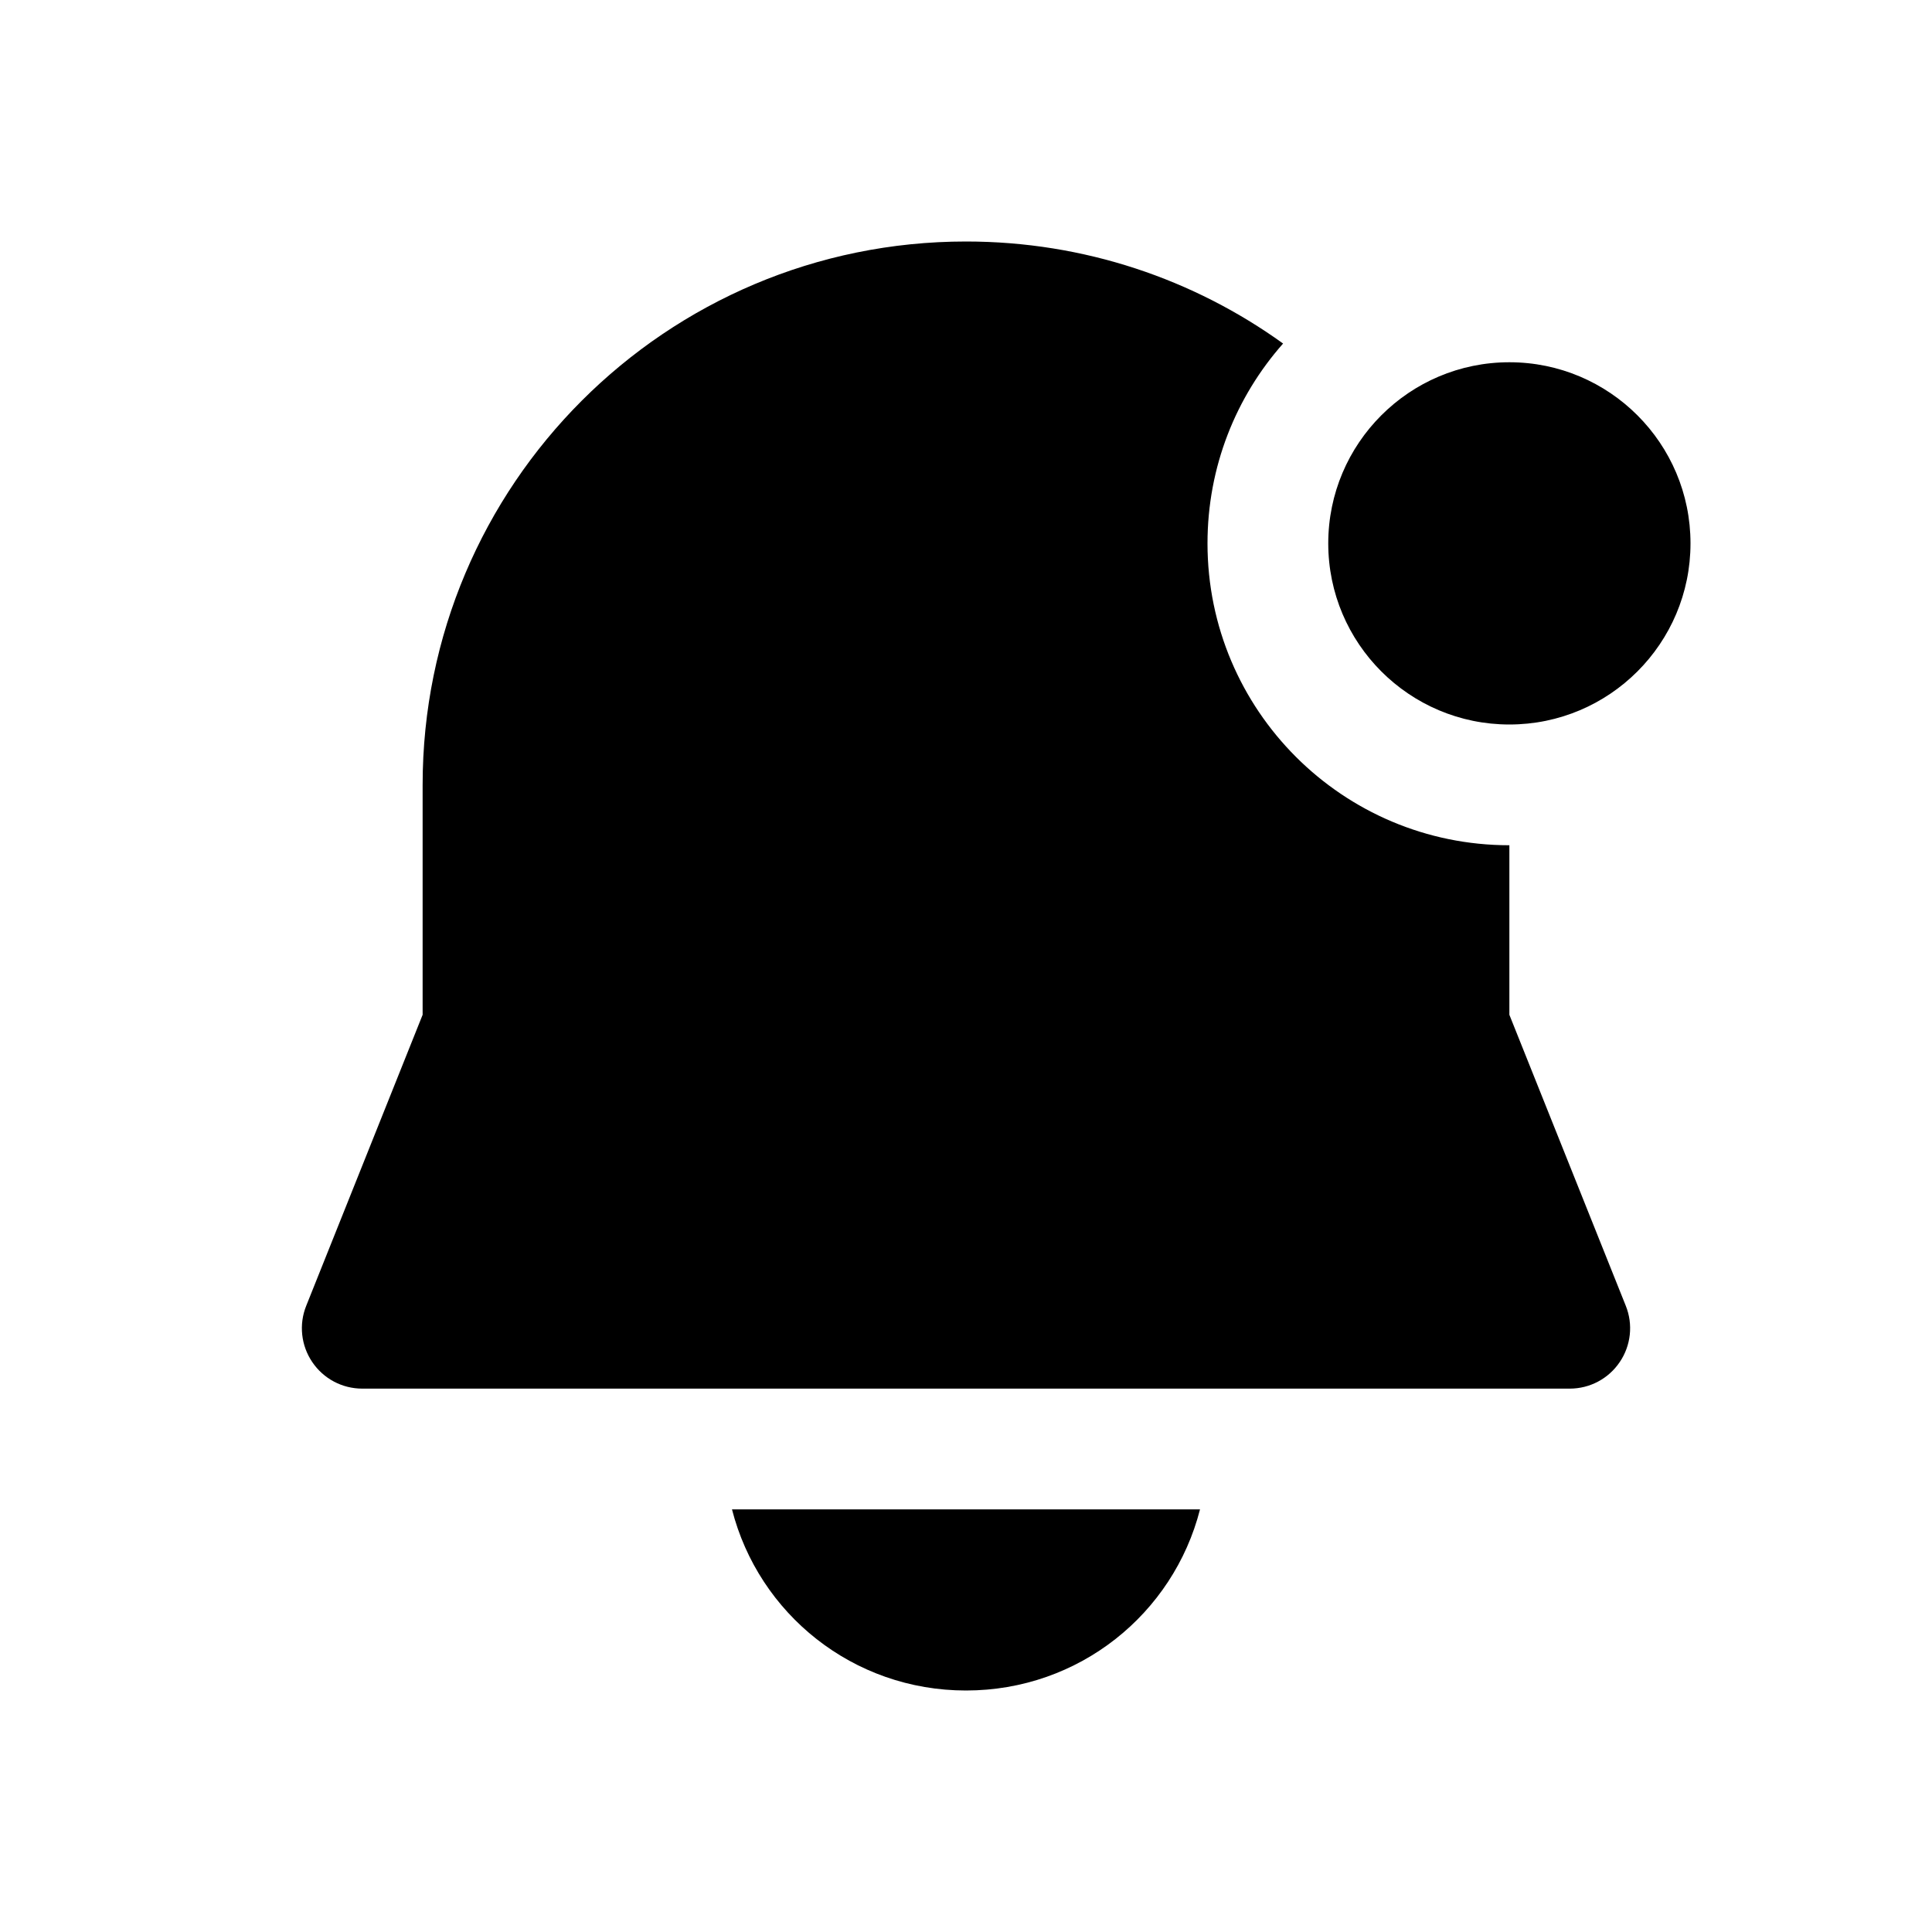
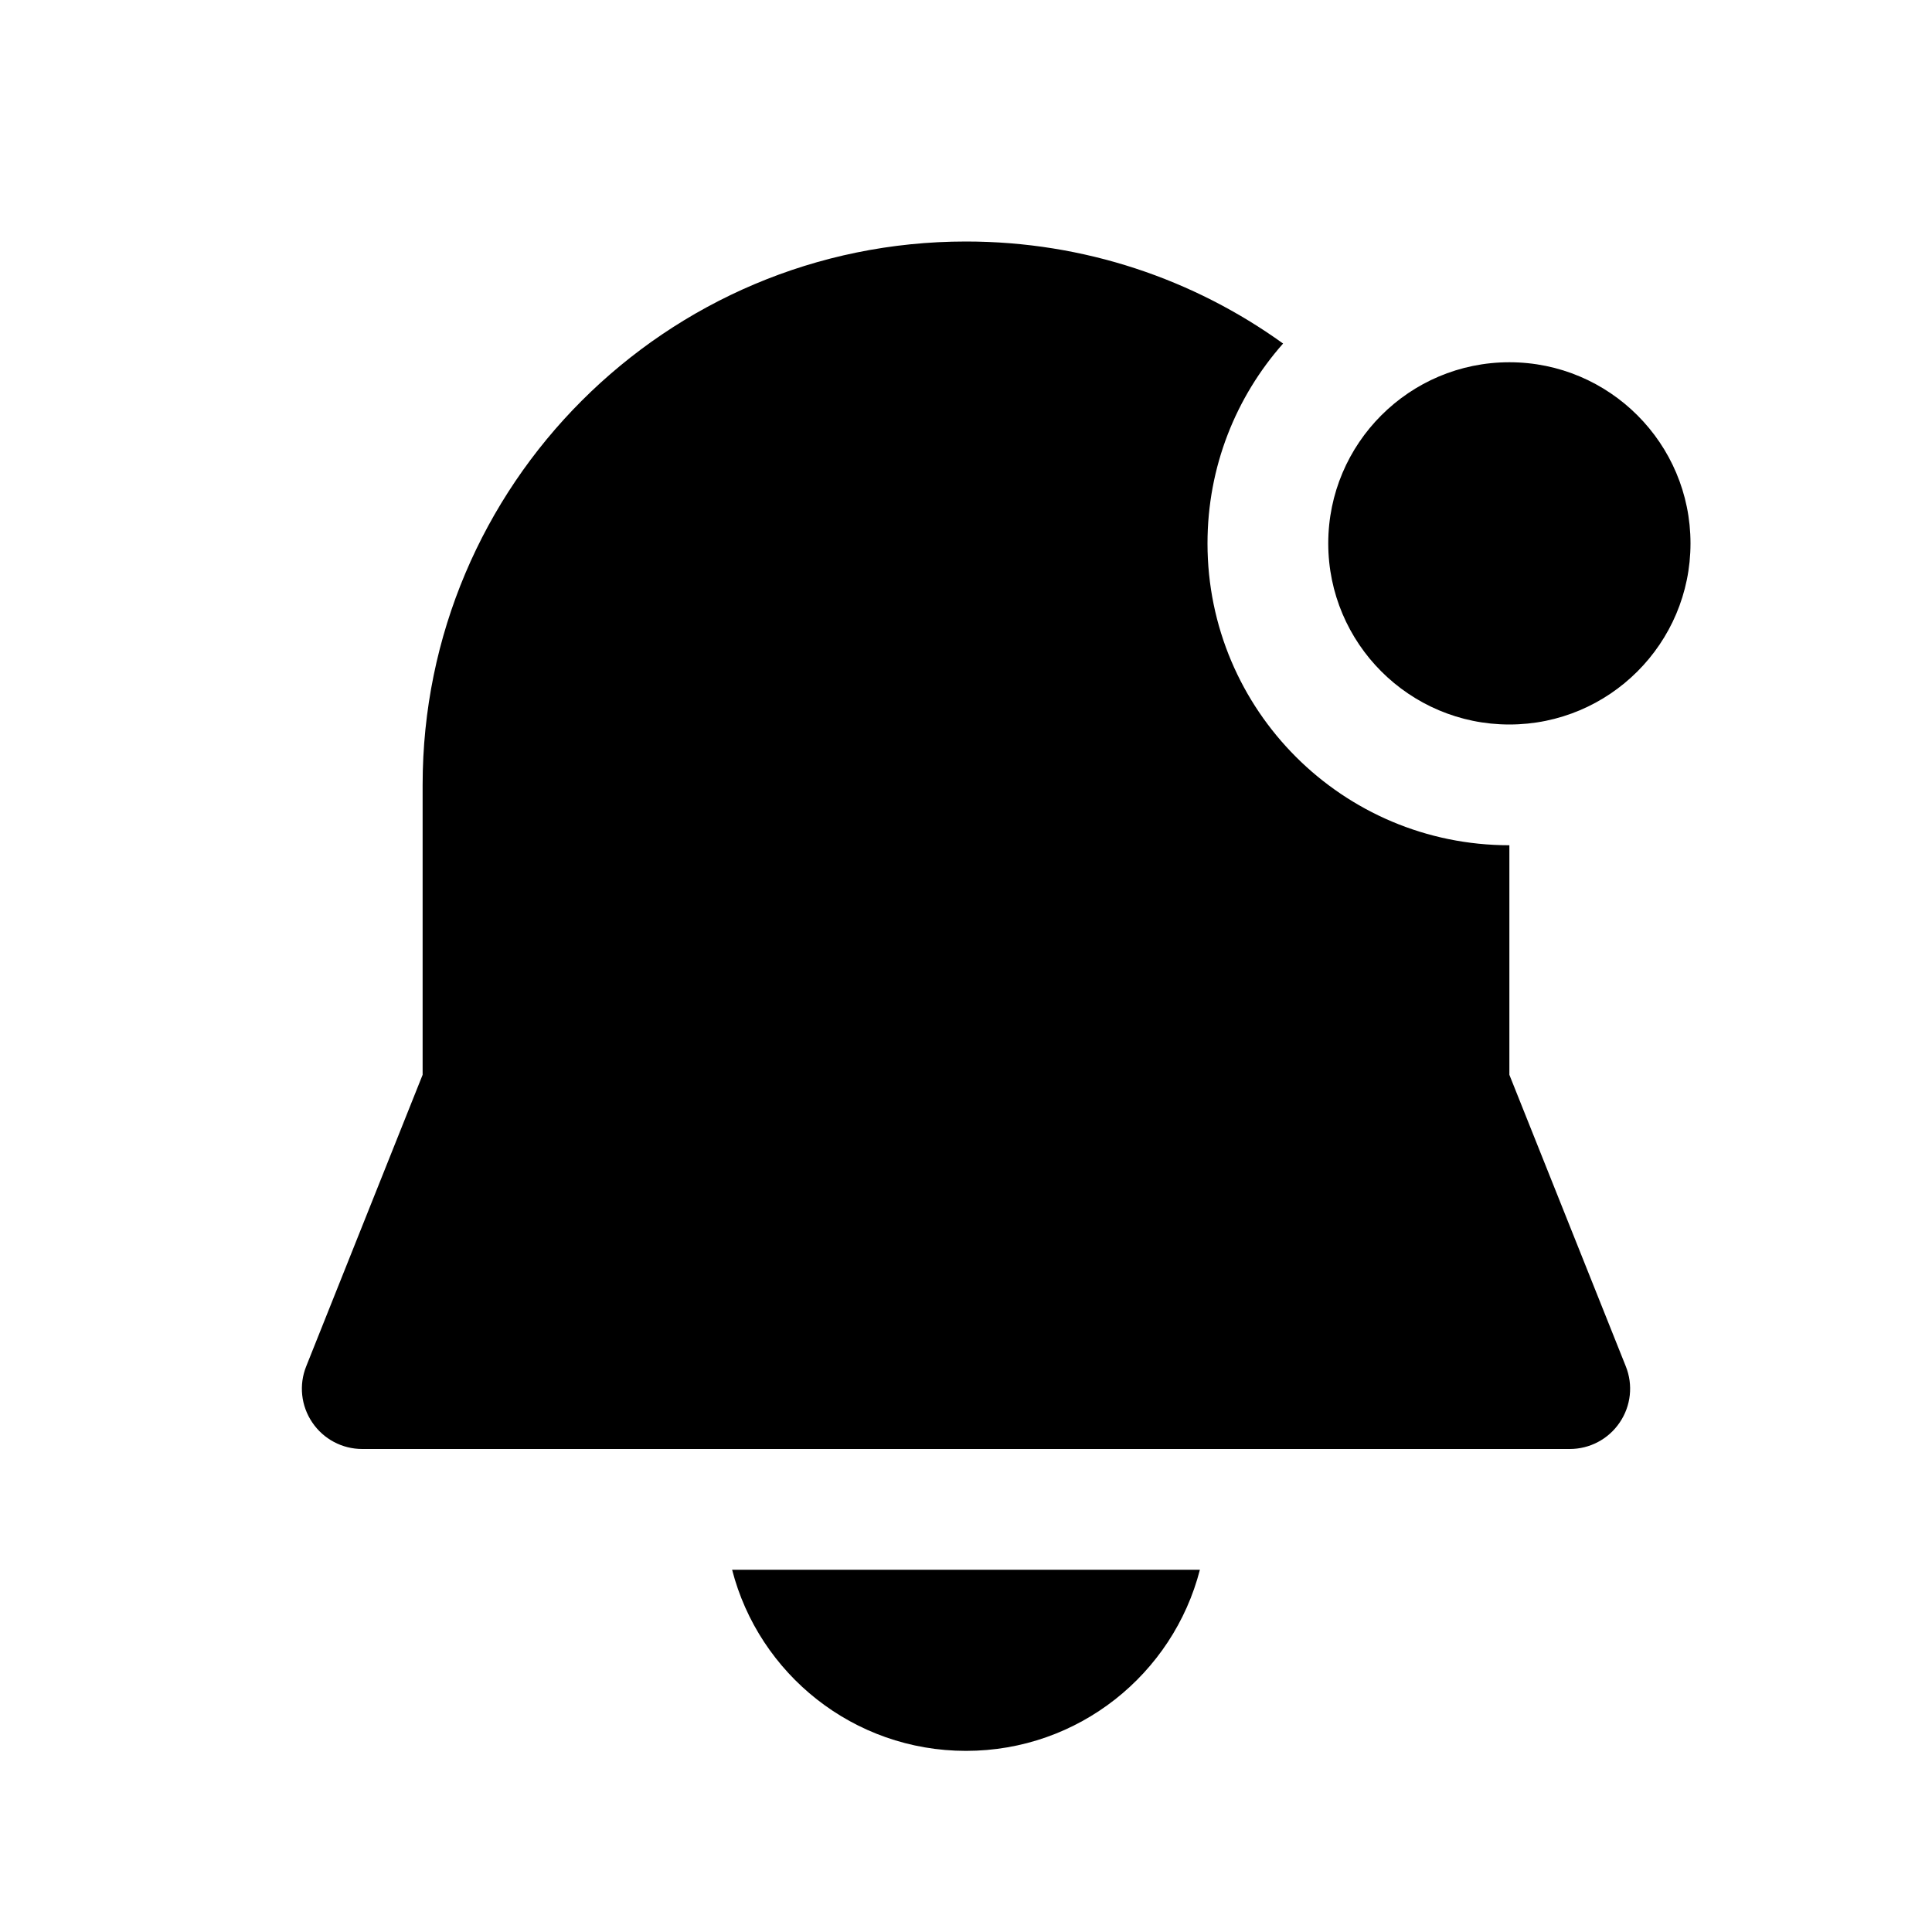
<svg xmlns="http://www.w3.org/2000/svg" viewBox="0 0 16 16" fill="none">
-   <path d="M3.5 6.5C3.5 4.015 5.515 2 8 2C8.98 2 9.887 2.313 10.626 2.845C10.236 3.286 10 3.865 10 4.5C10 5.881 11.119 7 12.5 7L12.5 8.404L13.464 10.814C13.526 10.968 13.507 11.143 13.414 11.28C13.321 11.418 13.166 11.5 13 11.5H3C2.834 11.5 2.679 11.418 2.586 11.28C2.493 11.143 2.474 10.968 2.536 10.814L3.5 8.404V6.5ZM6.062 12.5C6.283 13.365 7.064 14 8 14C8.936 14 9.717 13.365 9.938 12.5H6.062ZM12.5 6C13.328 6 14 5.328 14 4.5C14 3.672 13.328 3 12.5 3C11.672 3 11 3.672 11 4.5C11 5.328 11.672 6 12.5 6Z" fill="currentColor" />
+   <path d="M8 2C5.515 2 3.5 4.015 3.5 6.5V8.901L2.536 11.315C2.474 11.469 2.493 11.643 2.586 11.78C2.679 11.918 2.834 12 3 12H13C13.166 12 13.321 11.918 13.414 11.78C13.507 11.643 13.526 11.469 13.464 11.315L12.5 8.901V7C11.119 7 10 5.881 10 4.5C10 3.865 10.236 3.286 10.626 2.845C9.887 2.313 8.98 2 8 2ZM8 14.5C7.068 14.5 6.285 13.863 6.063 13H9.937C9.715 13.863 8.932 14.5 8 14.5ZM12.5 6C13.328 6 14 5.328 14 4.5C14 3.672 13.328 3 12.5 3C11.672 3 11 3.672 11 4.5C11 5.328 11.672 6 12.5 6Z" fill="currentColor" />
</svg>
